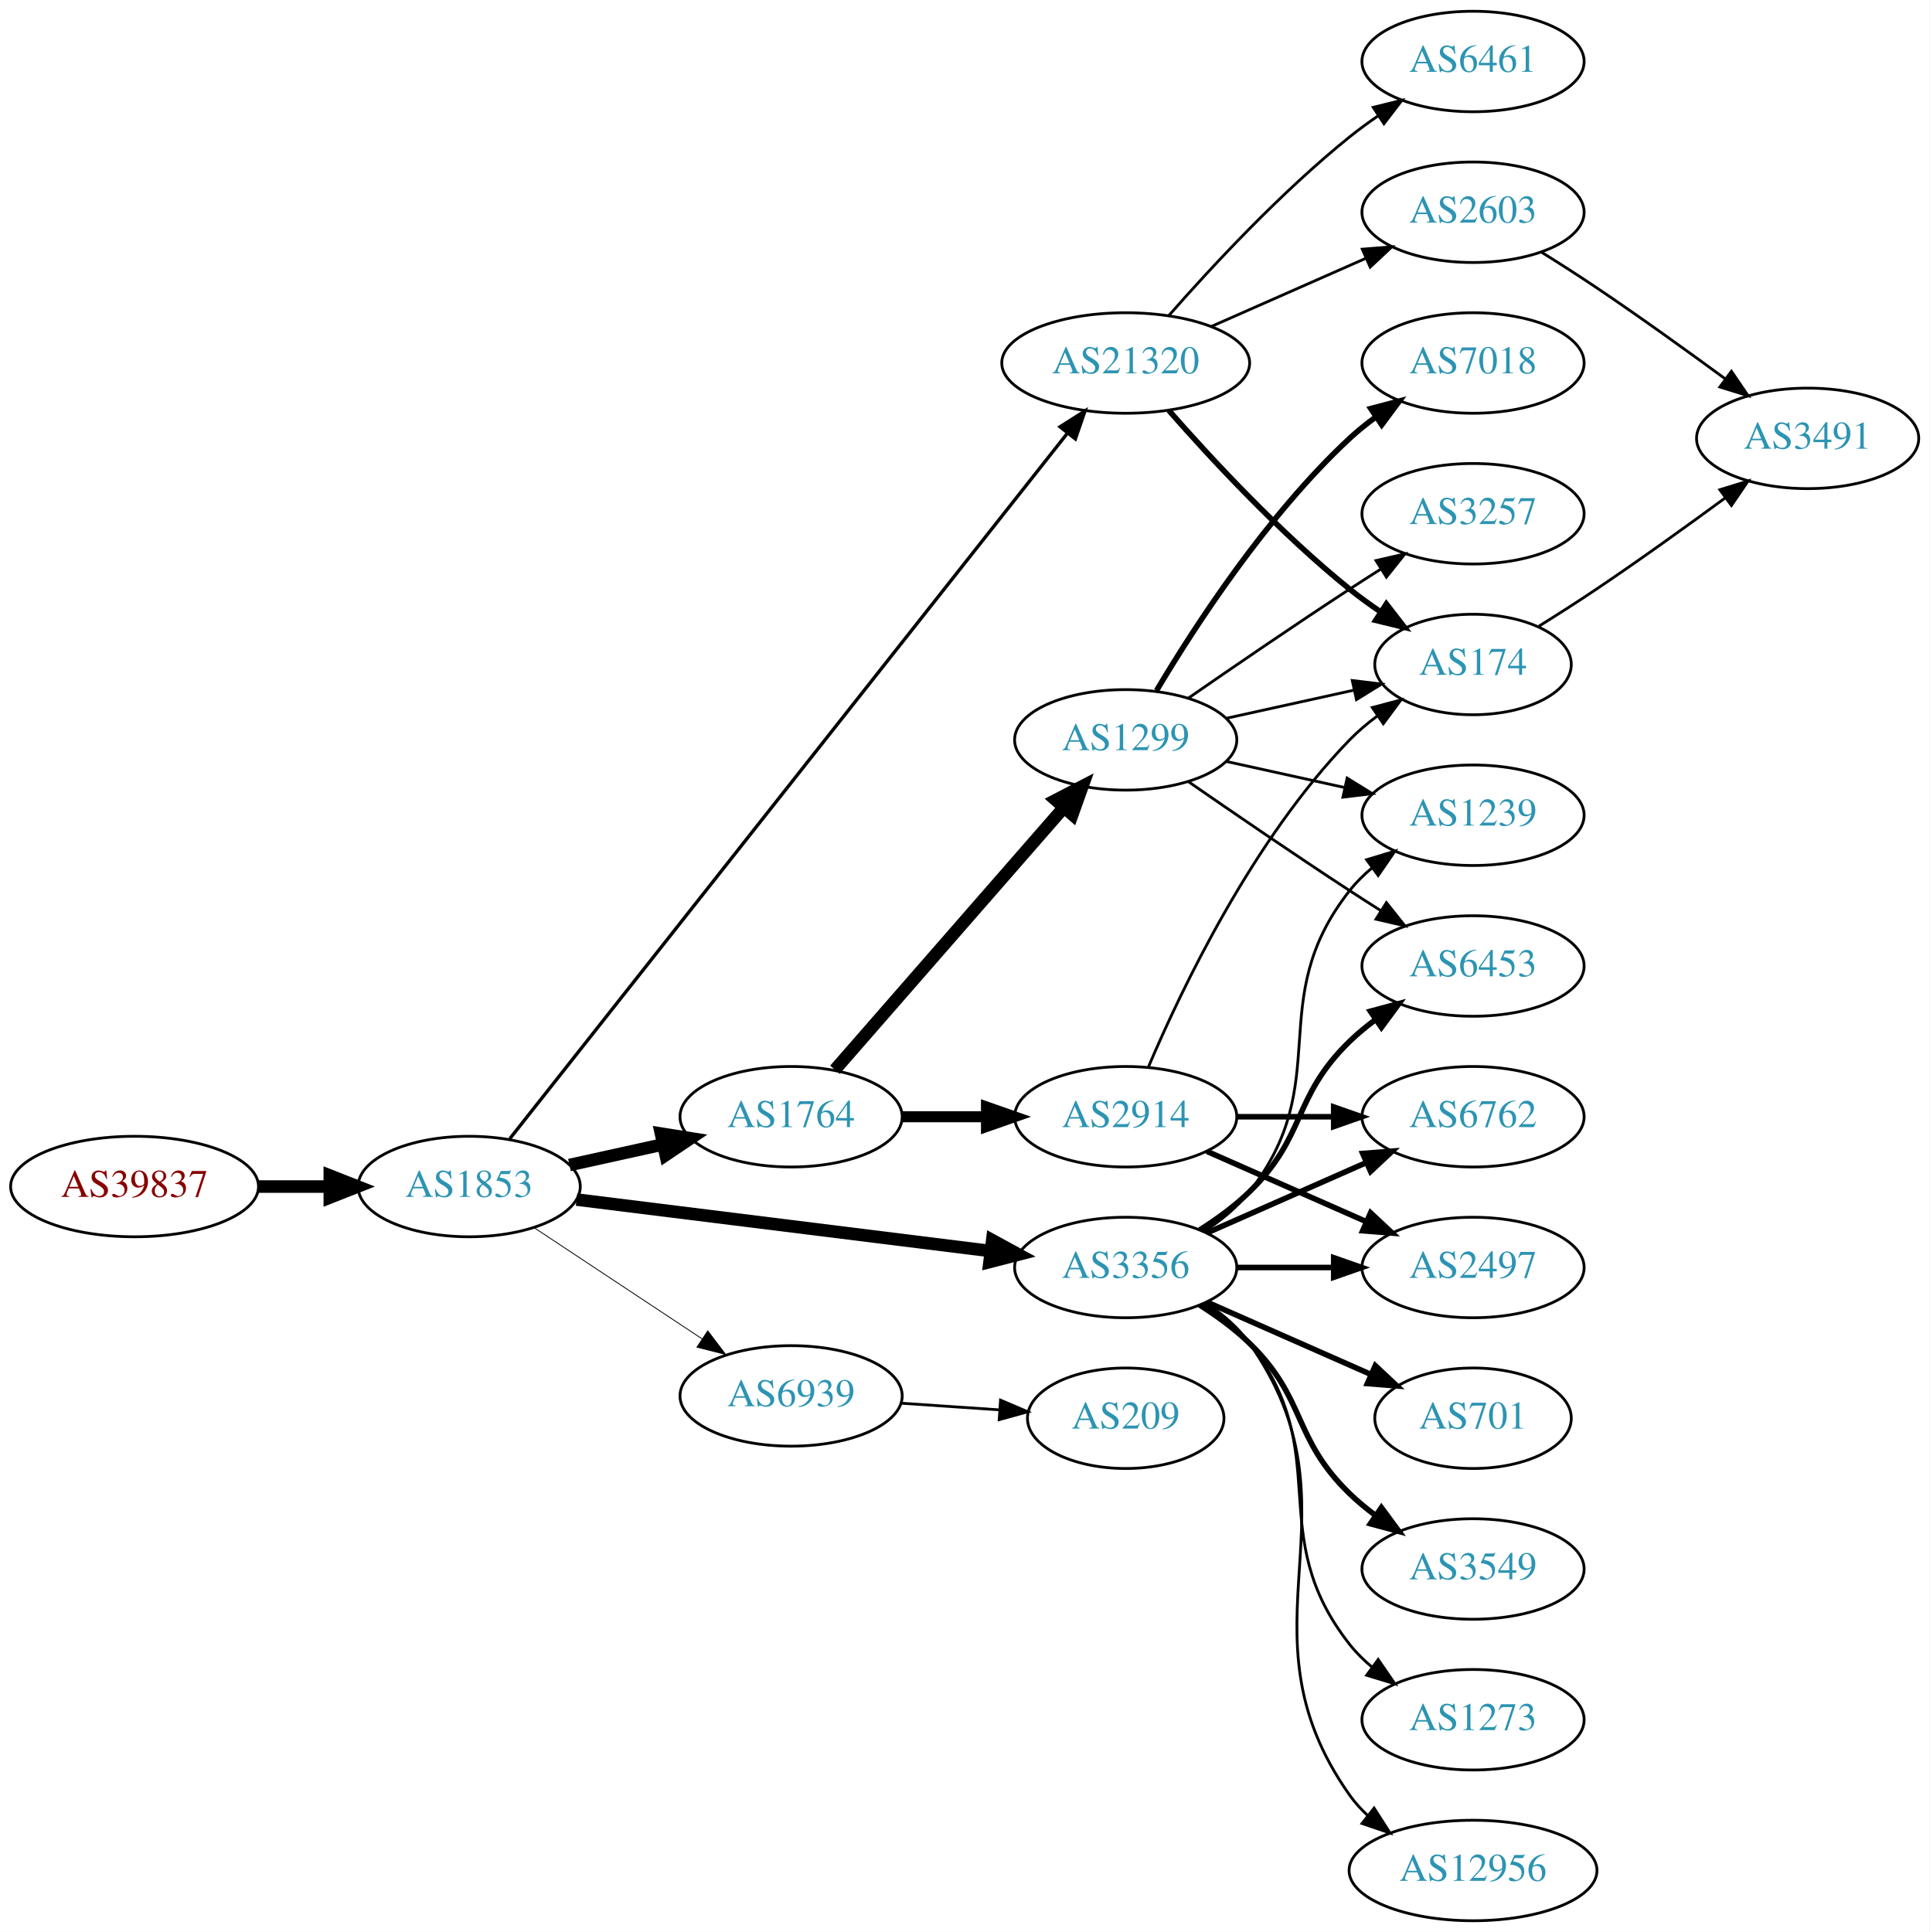
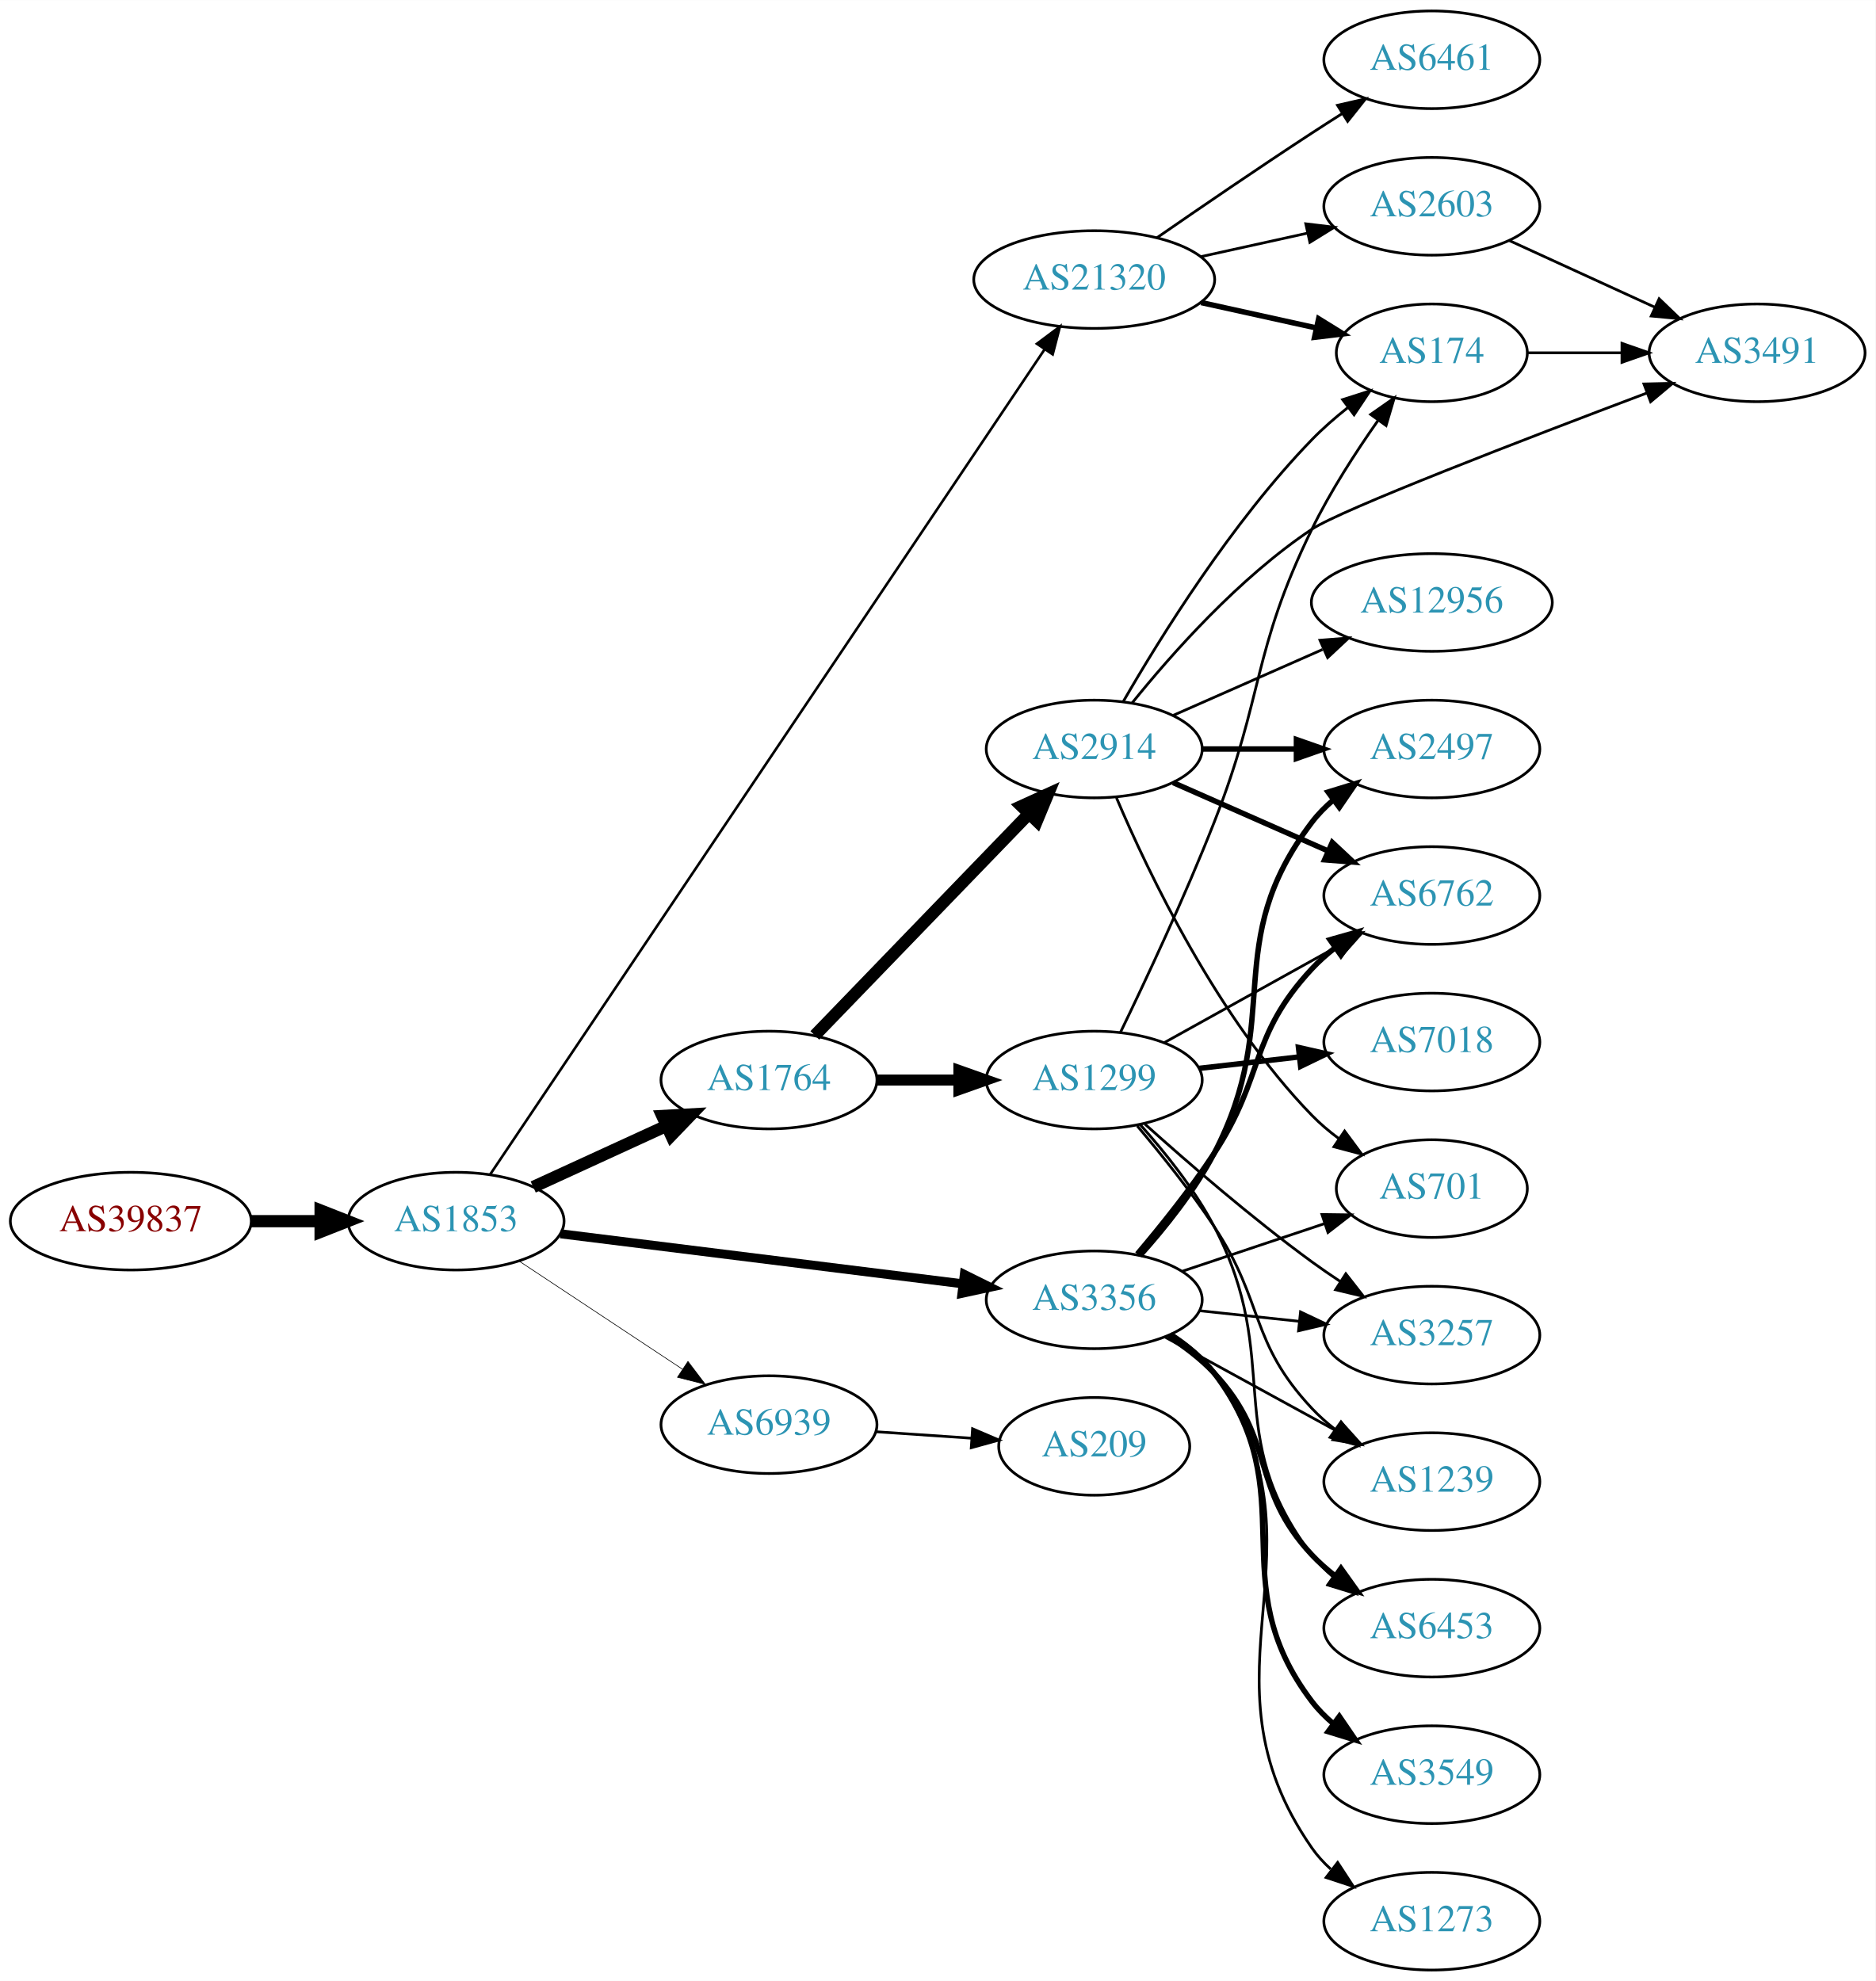
- <svg xmlns="http://www.w3.org/2000/svg" xmlns:xlink="http://www.w3.org/1999/xlink" width="691pt" height="692pt" viewBox="0.00 0.00 691.06 692.00">
-   <g id="graph0" class="graph" transform="scale(1 1) rotate(0) translate(4 688)">
-     <polygon fill="white" stroke="none" points="-4,4 -4,-688 687.055,-688 687.055,4 -4,4" />
+ <svg xmlns="http://www.w3.org/2000/svg" xmlns:xlink="http://www.w3.org/1999/xlink" width="691pt" height="730pt" viewBox="0.00 0.00 691.06 730.00">
+   <g id="graph0" class="graph" transform="scale(1 1) rotate(0) translate(4 726)">
+     <polygon fill="white" stroke="none" points="-4,4 -4,-726 687.055,-726 687.055,4 -4,4" />
    <g id="node1" class="node">
      <g id="a_node1">
        <a xlink:href="/asn/39837" xlink:title="AS39837 ~ MUR [AT]">
-           <ellipse fill="#ffffff" stroke="black" cx="44.196" cy="-263" rx="44.393" ry="18" />
-           <text text-anchor="middle" x="44.196" y="-259.3" font-family="Times,serif" font-size="14.00" fill="#880000">AS39837</text>
+           <ellipse fill="#ffffff" stroke="black" cx="44.196" cy="-276" rx="44.393" ry="18" />
+           <text text-anchor="middle" x="44.196" y="-272.3" font-family="Times,serif" font-size="14.00" fill="#880000">AS39837</text>
        </a>
      </g>
    </g>
    <g id="node2" class="node">
      <g id="a_node2">
        <a xlink:href="/asn/1853" xlink:title="AS1853 ~ ACOnet Backbone [AT]">
-           <ellipse fill="#ffffff" stroke="black" cx="164.039" cy="-263" rx="39.794" ry="18" />
-           <text text-anchor="middle" x="164.039" y="-259.3" font-family="Times,serif" font-size="14.00" fill="#2c94b3">AS1853</text>
+           <ellipse fill="#ffffff" stroke="black" cx="164.039" cy="-276" rx="39.794" ry="18" />
+           <text text-anchor="middle" x="164.039" y="-272.3" font-family="Times,serif" font-size="14.00" fill="#2c94b3">AS1853</text>
        </a>
      </g>
    </g>
    <g id="edge1" class="edge">
-       <path fill="none" stroke="black" stroke-width="4.5" d="M88.407,-263C96.72,-263 105.482,-263 113.965,-263" />
-       <polygon fill="black" stroke="black" stroke-width="4.5" points="114.123,-266.938 124.123,-263 114.123,-259.063 114.123,-266.938" />
+       <path fill="none" stroke="black" stroke-width="4.5" d="M88.407,-276C96.72,-276 105.482,-276 113.965,-276" />
+       <polygon fill="black" stroke="black" stroke-width="4.5" points="114.123,-279.938 124.123,-276 114.123,-272.063 114.123,-279.938" />
    </g>
    <g id="node3" class="node">
      <g id="a_node3">
-         <a xlink:href="/asn/21320" xlink:title="AS21320 ~ GEANT Vereniging [EU]">
-           <ellipse fill="#ffffff" stroke="black" cx="399.174" cy="-558" rx="44.393" ry="18" />
-           <text text-anchor="middle" x="399.174" y="-554.3" font-family="Times,serif" font-size="14.00" fill="#2c94b3">AS21320</text>
+         <a xlink:href="/asn/1764" xlink:title="AS1764 ~ NEXTLAYER-AS [AT]">
+           <ellipse fill="#ffffff" stroke="black" cx="279.332" cy="-328" rx="39.794" ry="18" />
+           <text text-anchor="middle" x="279.332" y="-324.3" font-family="Times,serif" font-size="14.00" fill="#2c94b3">AS1764</text>
        </a>
      </g>
    </g>
    <g id="edge2" class="edge">
-       <path fill="none" stroke="black" stroke-width="1.2" d="M178.581,-280.136C217.854,-329.83 331.938,-474.187 378.268,-532.811" />
-       <polygon fill="black" stroke="black" stroke-width="1.2" points="375.648,-535.142 384.595,-540.817 381.14,-530.801 375.648,-535.142" />
+       <path fill="none" stroke="black" stroke-width="4.5" d="M192.464,-288.588C207.244,-295.372 225.68,-303.834 241.676,-311.176" />
+       <polygon fill="black" stroke="black" stroke-width="4.5" points="240.035,-314.755 250.766,-315.348 243.321,-307.598 240.035,-314.755" />
    </g>
    <g id="node4" class="node">
      <g id="a_node4">
-         <a xlink:href="/asn/3356" xlink:title="AS3356 ~ Level 3 Parent, LLC [US]">
-           <ellipse fill="#ffffff" stroke="black" cx="399.174" cy="-234" rx="39.794" ry="18" />
-           <text text-anchor="middle" x="399.174" y="-230.3" font-family="Times,serif" font-size="14.00" fill="#2c94b3">AS3356</text>
+         <a xlink:href="/asn/21320" xlink:title="AS21320 ~ GEANT Vereniging [EU]">
+           <ellipse fill="#ffffff" stroke="black" cx="399.174" cy="-623" rx="44.393" ry="18" />
+           <text text-anchor="middle" x="399.174" y="-619.3" font-family="Times,serif" font-size="14.00" fill="#2c94b3">AS21320</text>
        </a>
      </g>
    </g>
    <g id="edge3" class="edge">
-       <path fill="none" stroke="black" stroke-width="4.5" d="M202.496,-258.341C242.773,-253.331 306.907,-245.353 350.694,-239.906" />
-       <polygon fill="black" stroke="black" stroke-width="4.5" points="351.372,-243.79 360.81,-238.648 350.4,-235.975 351.372,-243.79" />
+       <path fill="none" stroke="black" stroke-width="0.947" d="M176.6,-293.208C214.586,-349.747 335.702,-530.016 380.925,-597.327" />
+       <polygon fill="black" stroke="black" stroke-width="0.947" points="378.061,-599.34 386.543,-605.688 383.872,-595.436 378.061,-599.34" />
    </g>
    <g id="node5" class="node">
      <g id="a_node5">
-         <a xlink:href="/asn/1764" xlink:title="AS1764 ~ NEXTLAYER-AS [AT]">
-           <ellipse fill="#ffffff" stroke="black" cx="279.332" cy="-288" rx="39.794" ry="18" />
-           <text text-anchor="middle" x="279.332" y="-284.3" font-family="Times,serif" font-size="14.00" fill="#2c94b3">AS1764</text>
+         <a xlink:href="/asn/3356" xlink:title="AS3356 ~ Level 3 Parent, LLC [US]">
+           <ellipse fill="#ffffff" stroke="black" cx="399.174" cy="-247" rx="39.794" ry="18" />
+           <text text-anchor="middle" x="399.174" y="-243.3" font-family="Times,serif" font-size="14.00" fill="#2c94b3">AS3356</text>
        </a>
      </g>
    </g>
    <g id="edge4" class="edge">
-       <path fill="none" stroke="black" stroke-width="4.5" d="M199.955,-270.705C210.508,-273.033 222.246,-275.624 233.359,-278.076" />
-       <polygon fill="black" stroke="black" stroke-width="4.5" points="232.722,-281.968 243.336,-280.278 234.419,-274.278 232.722,-281.968" />
+       <path fill="none" stroke="black" stroke-width="3.316" d="M202.496,-271.341C242.773,-266.331 306.907,-258.353 350.694,-252.906" />
+       <polygon fill="black" stroke="black" stroke-width="3.316" points="351.318,-256.356 360.81,-251.648 350.454,-249.409 351.318,-256.356" />
    </g>
    <g id="node6" class="node">
      <g id="a_node6">
        <a xlink:href="/asn/6939" xlink:title="AS6939 ~ Hurricane Electric LLC [US]">
-           <ellipse fill="#ffffff" stroke="black" cx="279.332" cy="-188" rx="39.794" ry="18" />
-           <text text-anchor="middle" x="279.332" y="-184.3" font-family="Times,serif" font-size="14.00" fill="#2c94b3">AS6939</text>
+           <ellipse fill="#ffffff" stroke="black" cx="279.332" cy="-201" rx="39.794" ry="18" />
+           <text text-anchor="middle" x="279.332" y="-197.3" font-family="Times,serif" font-size="14.00" fill="#2c94b3">AS6939</text>
        </a>
      </g>
    </g>
    <g id="edge5" class="edge">
-       <path fill="none" stroke="black" stroke-width="0.3" d="M187.152,-248.361C204.351,-236.975 228.419,-221.042 247.509,-208.405" />
-       <polygon fill="black" stroke="black" stroke-width="0.3" points="249.481,-211.297 255.887,-202.858 245.617,-205.46 249.481,-211.297" />
+       <path fill="none" stroke="black" stroke-width="0.237" d="M187.152,-261.361C204.351,-249.975 228.419,-234.042 247.509,-221.405" />
+       <polygon fill="black" stroke="black" stroke-width="0.237" points="249.481,-224.297 255.887,-215.858 245.617,-218.46 249.481,-224.297" />
    </g>
    <g id="node7" class="node">
      <g id="a_node7">
-         <a xlink:href="/asn/2603" xlink:title="AS2603 ~ NORDUnet [NO]">
-           <ellipse fill="#ffffff" stroke="black" cx="523.566" cy="-612" rx="39.794" ry="18" />
-           <text text-anchor="middle" x="523.566" y="-608.3" font-family="Times,serif" font-size="14.00" fill="#2c94b3">AS2603</text>
+         <a xlink:href="/asn/2914" xlink:title="AS2914 ~ NTT America, Inc. [US]">
+           <ellipse fill="#ffffff" stroke="black" cx="399.174" cy="-450" rx="39.794" ry="18" />
+           <text text-anchor="middle" x="399.174" y="-446.3" font-family="Times,serif" font-size="14.00" fill="#2c94b3">AS2914</text>
        </a>
      </g>
    </g>
    <g id="edge6" class="edge">
-       <path fill="none" stroke="black" d="M429.802,-571.072C446.396,-578.393 467.256,-587.597 484.989,-595.421" />
-       <polygon fill="black" stroke="black" points="483.911,-598.77 494.473,-599.605 486.736,-592.366 483.911,-598.77" />
+       <path fill="none" stroke="black" stroke-width="4.5" d="M296.224,-344.453C316.519,-365.464 351.789,-401.978 375.058,-426.068" />
+       <polygon fill="black" stroke="black" stroke-width="4.5" points="372.377,-428.961 382.157,-433.418 378.041,-423.489 372.377,-428.961" />
    </g>
    <g id="node8" class="node">
      <g id="a_node8">
-         <a xlink:href="/asn/6461" xlink:title="AS6461 ~ Zayo Bandwidth [US]">
-           <ellipse fill="#ffffff" stroke="black" cx="523.566" cy="-666" rx="39.794" ry="18" />
-           <text text-anchor="middle" x="523.566" y="-662.3" font-family="Times,serif" font-size="14.00" fill="#2c94b3">AS6461</text>
+         <a xlink:href="/asn/1299" xlink:title="AS1299 ~ Telia Carrier [EU]">
+           <ellipse fill="#ffffff" stroke="black" cx="399.174" cy="-328" rx="39.794" ry="18" />
+           <text text-anchor="middle" x="399.174" y="-324.3" font-family="Times,serif" font-size="14.00" fill="#2c94b3">AS1299</text>
        </a>
      </g>
    </g>
    <g id="edge7" class="edge">
-       <path fill="none" stroke="black" d="M414.607,-574.983C429.738,-592.229 454.702,-619.148 479.37,-639 482.626,-641.62 486.151,-644.192 489.735,-646.646" />
-       <polygon fill="black" stroke="black" points="487.823,-649.577 498.108,-652.121 491.654,-643.719 487.823,-649.577" />
+       <path fill="none" stroke="black" stroke-width="4.05" d="M319.244,-328C328.798,-328 339.147,-328 349.11,-328" />
+       <polygon fill="black" stroke="black" stroke-width="4.05" points="349.302,-331.544 359.302,-328 349.302,-324.456 349.302,-331.544" />
    </g>
    <g id="node9" class="node">
      <g id="a_node9">
-         <a xlink:href="/asn/174" xlink:title="AS174 ~ Cogent Communications [US]">
-           <ellipse fill="#ffffff" stroke="black" cx="523.566" cy="-450" rx="35.194" ry="18" />
-           <text text-anchor="middle" x="523.566" y="-446.3" font-family="Times,serif" font-size="14.00" fill="#2c94b3">AS174</text>
+         <a xlink:href="/asn/2603" xlink:title="AS2603 ~ NORDUnet [NO]">
+           <ellipse fill="#ffffff" stroke="black" cx="523.566" cy="-650" rx="39.794" ry="18" />
+           <text text-anchor="middle" x="523.566" y="-646.3" font-family="Times,serif" font-size="14.00" fill="#2c94b3">AS2603</text>
        </a>
      </g>
    </g>
    <g id="edge8" class="edge">
-       <path fill="none" stroke="black" stroke-width="2" d="M414.607,-541.017C429.738,-523.771 454.702,-496.852 479.37,-477 482.875,-474.179 486.693,-471.413 490.561,-468.792" />
-       <polygon fill="black" stroke="black" stroke-width="2" points="492.519,-471.694 499.007,-463.318 488.712,-465.82 492.519,-471.694" />
+       <path fill="none" stroke="black" d="M438.564,-631.469C450.955,-634.202 464.802,-637.257 477.622,-640.085" />
+       <polygon fill="black" stroke="black" points="477.118,-643.558 487.637,-642.295 478.626,-636.722 477.118,-643.558" />
+     </g>
+     <g id="node10" class="node">
+       <g id="a_node10">
+         <a xlink:href="/asn/6461" xlink:title="AS6461 ~ Zayo Bandwidth [US]">
+           <ellipse fill="#ffffff" stroke="black" cx="523.566" cy="-704" rx="39.794" ry="18" />
+           <text text-anchor="middle" x="523.566" y="-700.3" font-family="Times,serif" font-size="14.00" fill="#2c94b3">AS6461</text>
+         </a>
+       </g>
+     </g>
+     <g id="edge9" class="edge">
+       <path fill="none" stroke="black" d="M422.205,-638.367C438.007,-649.305 459.864,-664.261 479.37,-677 482.952,-679.339 486.723,-681.759 490.483,-684.144" />
+       <polygon fill="black" stroke="black" points="488.816,-687.231 499.144,-689.596 492.545,-681.307 488.816,-687.231" />
    </g>
    <g id="node11" class="node">
      <g id="a_node11">
-         <a xlink:href="/asn/12956" xlink:title="AS12956 ~ TELXIUS [ES]">
-           <ellipse fill="#ffffff" stroke="black" cx="523.566" cy="-18" rx="44.393" ry="18" />
-           <text text-anchor="middle" x="523.566" y="-14.3" font-family="Times,serif" font-size="14.00" fill="#2c94b3">AS12956</text>
+         <a xlink:href="/asn/174" xlink:title="AS174 ~ Cogent Communications [US]">
+           <ellipse fill="#ffffff" stroke="black" cx="523.566" cy="-596" rx="35.194" ry="18" />
+           <text text-anchor="middle" x="523.566" y="-592.3" font-family="Times,serif" font-size="14.00" fill="#2c94b3">AS174</text>
        </a>
      </g>
    </g>
    <g id="edge10" class="edge">
-       <path fill="none" stroke="black" d="M428.008,-221.162C433.822,-217.339 439.388,-212.633 443.37,-207 485.949,-146.775 436.791,-105.225 479.37,-45 481.259,-42.328 483.505,-39.865 485.964,-37.605" />
-       <polygon fill="black" stroke="black" points="488.127,-40.356 493.84,-31.433 483.81,-34.846 488.127,-40.356" />
-     </g>
-     <g id="node12" class="node">
-       <g id="a_node12">
-         <a xlink:href="/asn/2497" xlink:title="AS2497 ~ Internet Initiative Japan Inc. [JP]">
-           <ellipse fill="#ffffff" stroke="black" cx="523.566" cy="-234" rx="39.794" ry="18" />
-           <text text-anchor="middle" x="523.566" y="-230.3" font-family="Times,serif" font-size="14.00" fill="#2c94b3">AS2497</text>
-         </a>
-       </g>
-     </g>
-     <g id="edge11" class="edge">
-       <path fill="none" stroke="black" stroke-width="2" d="M438.9,-234C449.838,-234 461.889,-234 473.355,-234" />
-       <polygon fill="black" stroke="black" stroke-width="2" points="473.673,-237.5 483.673,-234 473.672,-230.5 473.673,-237.5" />
+       <path fill="none" stroke="black" stroke-width="2" d="M438.564,-614.531C451.972,-611.573 467.083,-608.24 480.756,-605.224" />
+       <polygon fill="black" stroke="black" stroke-width="2" points="481.867,-608.563 490.878,-602.99 480.359,-601.727 481.867,-608.563" />
    </g>
    <g id="node13" class="node">
      <g id="a_node13">
-         <a xlink:href="/asn/6453" xlink:title="AS6453 ~ TATA COMMUNICATIONS (AMERICA) INC [US]">
-           <ellipse fill="#ffffff" stroke="black" cx="523.566" cy="-342" rx="39.794" ry="18" />
-           <text text-anchor="middle" x="523.566" y="-338.3" font-family="Times,serif" font-size="14.00" fill="#2c94b3">AS6453</text>
+         <a xlink:href="/asn/2497" xlink:title="AS2497 ~ Internet Initiative Japan Inc. [JP]">
+           <ellipse fill="#ffffff" stroke="black" cx="523.566" cy="-450" rx="39.794" ry="18" />
+           <text text-anchor="middle" x="523.566" y="-446.3" font-family="Times,serif" font-size="14.00" fill="#2c94b3">AS2497</text>
        </a>
      </g>
    </g>
    <g id="edge12" class="edge">
-       <path fill="none" stroke="black" stroke-width="2" d="M425.703,-247.462C431.866,-251.362 438.168,-255.948 443.37,-261 464.064,-281.094 458.677,-294.906 479.37,-315 482.215,-317.763 485.389,-320.386 488.689,-322.834" />
-       <polygon fill="black" stroke="black" stroke-width="2" points="486.806,-325.786 497.037,-328.538 490.755,-320.006 486.806,-325.786" />
+       <path fill="none" stroke="black" stroke-width="2" d="M416.02,-263.311C425.126,-273.454 436.152,-287.163 443.37,-301 469.517,-351.124 445.177,-377.979 479.37,-423 481.644,-425.993 484.353,-428.737 487.29,-431.231" />
+       <polygon fill="black" stroke="black" stroke-width="2" points="485.331,-434.135 495.457,-437.251 489.484,-428.5 485.331,-434.135" />
    </g>
    <g id="node14" class="node">
      <g id="a_node14">
-         <a xlink:href="/asn/701" xlink:title="AS701 ~ UUNET [US]">
-           <ellipse fill="#ffffff" stroke="black" cx="523.566" cy="-180" rx="35.194" ry="18" />
-           <text text-anchor="middle" x="523.566" y="-176.3" font-family="Times,serif" font-size="14.00" fill="#2c94b3">AS701</text>
+         <a xlink:href="/asn/3257" xlink:title="AS3257 ~ GTT [DE]">
+           <ellipse fill="#ffffff" stroke="black" cx="523.566" cy="-234" rx="39.794" ry="18" />
+           <text text-anchor="middle" x="523.566" y="-230.3" font-family="Times,serif" font-size="14.00" fill="#2c94b3">AS3257</text>
        </a>
      </g>
    </g>
    <g id="edge13" class="edge">
-       <path fill="none" stroke="black" stroke-width="2" d="M428.253,-221.611C445.682,-213.922 468.239,-203.969 486.923,-195.726" />
-       <polygon fill="black" stroke="black" stroke-width="2" points="488.556,-198.831 496.293,-191.592 485.731,-192.427 488.556,-198.831" />
+       <path fill="none" stroke="black" d="M437.895,-242.993C449.528,-241.758 462.495,-240.381 474.716,-239.083" />
+       <polygon fill="black" stroke="black" points="475.185,-242.552 484.76,-238.016 474.446,-235.592 475.185,-242.552" />
    </g>
    <g id="node15" class="node">
      <g id="a_node15">
        <a xlink:href="/asn/1239" xlink:title="AS1239 ~ Sprint [US]">
-           <ellipse fill="#ffffff" stroke="black" cx="523.566" cy="-396" rx="39.794" ry="18" />
-           <text text-anchor="middle" x="523.566" y="-392.3" font-family="Times,serif" font-size="14.00" fill="#2c94b3">AS1239</text>
+           <ellipse fill="#ffffff" stroke="black" cx="523.566" cy="-180" rx="39.794" ry="18" />
+           <text text-anchor="middle" x="523.566" y="-176.3" font-family="Times,serif" font-size="14.00" fill="#2c94b3">AS1239</text>
        </a>
      </g>
    </g>
    <g id="edge14" class="edge">
-       <path fill="none" stroke="black" d="M427.146,-246.855C433.134,-250.72 438.994,-255.441 443.37,-261 474.669,-300.754 448.072,-329.246 479.37,-369 481.695,-371.953 484.439,-374.67 487.398,-377.147" />
-       <polygon fill="black" stroke="black" points="485.457,-380.064 495.595,-383.145 489.591,-374.415 485.457,-380.064" />
+       <path fill="none" stroke="black" d="M425.237,-233.28C443.553,-223.253 468.597,-209.544 488.693,-198.543" />
+       <polygon fill="black" stroke="black" points="490.446,-201.574 497.537,-193.702 487.084,-195.434 490.446,-201.574" />
    </g>
    <g id="node16" class="node">
      <g id="a_node16">
-         <a xlink:href="/asn/6762" xlink:title="AS6762 ~ TELECOM ITALIA SPARKLE S.p.A. [IT]">
-           <ellipse fill="#ffffff" stroke="black" cx="523.566" cy="-288" rx="39.794" ry="18" />
-           <text text-anchor="middle" x="523.566" y="-284.3" font-family="Times,serif" font-size="14.00" fill="#2c94b3">AS6762</text>
+         <a xlink:href="/asn/6453" xlink:title="AS6453 ~ TATA COMMUNICATIONS (AMERICA) INC [US]">
+           <ellipse fill="#ffffff" stroke="black" cx="523.566" cy="-126" rx="39.794" ry="18" />
+           <text text-anchor="middle" x="523.566" y="-122.3" font-family="Times,serif" font-size="14.00" fill="#2c94b3">AS6453</text>
        </a>
      </g>
    </g>
    <g id="edge15" class="edge">
-       <path fill="none" stroke="black" stroke-width="2" d="M428.253,-246.389C445.201,-253.866 466.999,-263.483 485.368,-271.588" />
-       <polygon fill="black" stroke="black" stroke-width="2" points="484.056,-274.834 494.618,-275.669 486.881,-268.43 484.056,-274.834" />
+       <path fill="none" stroke="black" stroke-width="2" d="M426.494,-233.585C432.502,-229.737 438.534,-225.164 443.37,-220 466.477,-195.326 456.264,-177.674 479.37,-153 481.939,-150.257 484.846,-147.68 487.907,-145.29" />
+       <polygon fill="black" stroke="black" stroke-width="2" points="490.087,-148.036 496.246,-139.415 486.056,-142.313 490.087,-148.036" />
    </g>
    <g id="node17" class="node">
      <g id="a_node17">
        <a xlink:href="/asn/3549" xlink:title="AS3549 ~ Level 3 Parent, LLC [US]">
-           <ellipse fill="#ffffff" stroke="black" cx="523.566" cy="-126" rx="39.794" ry="18" />
-           <text text-anchor="middle" x="523.566" y="-122.3" font-family="Times,serif" font-size="14.00" fill="#2c94b3">AS3549</text>
+           <ellipse fill="#ffffff" stroke="black" cx="523.566" cy="-72" rx="39.794" ry="18" />
+           <text text-anchor="middle" x="523.566" y="-68.3" font-family="Times,serif" font-size="14.00" fill="#2c94b3">AS3549</text>
        </a>
      </g>
    </g>
    <g id="edge16" class="edge">
-       <path fill="none" stroke="black" stroke-width="2" d="M425.703,-220.538C431.866,-216.638 438.168,-212.052 443.37,-207 464.064,-186.906 458.677,-173.094 479.37,-153 482.215,-150.237 485.389,-147.614 488.689,-145.166" />
-       <polygon fill="black" stroke="black" stroke-width="2" points="490.755,-147.994 497.037,-139.462 486.806,-142.214 490.755,-147.994" />
+       <path fill="none" stroke="black" stroke-width="2" d="M427.275,-234.245C433.259,-230.377 439.085,-225.629 443.37,-220 477.356,-175.356 445.385,-143.644 479.37,-99 481.647,-96.009 484.358,-93.267 487.297,-90.774" />
+       <polygon fill="black" stroke="black" stroke-width="2" points="489.491,-93.505 495.466,-84.755 485.339,-87.87 489.491,-93.505" />
    </g>
    <g id="node18" class="node">
      <g id="a_node18">
-         <a xlink:href="/asn/1273" xlink:title="AS1273 ~ Vodafone Group PLC [EU]">
-           <ellipse fill="#ffffff" stroke="black" cx="523.566" cy="-72" rx="39.794" ry="18" />
-           <text text-anchor="middle" x="523.566" y="-68.3" font-family="Times,serif" font-size="14.00" fill="#2c94b3">AS1273</text>
+         <a xlink:href="/asn/6762" xlink:title="AS6762 ~ TELECOM ITALIA SPARKLE S.p.A. [IT]">
+           <ellipse fill="#ffffff" stroke="black" cx="523.566" cy="-396" rx="39.794" ry="18" />
+           <text text-anchor="middle" x="523.566" y="-392.3" font-family="Times,serif" font-size="14.00" fill="#2c94b3">AS6762</text>
        </a>
      </g>
    </g>
    <g id="edge17" class="edge">
-       <path fill="none" stroke="black" d="M427.146,-221.145C433.134,-217.28 438.994,-212.559 443.37,-207 474.669,-167.246 448.072,-138.754 479.37,-99 481.695,-96.047 484.439,-93.33 487.398,-90.853" />
-       <polygon fill="black" stroke="black" points="489.591,-93.585 495.595,-84.855 485.457,-87.936 489.591,-93.585" />
+       <path fill="none" stroke="black" stroke-width="2" d="M415.043,-263.885C423.801,-274.231 434.807,-287.952 443.37,-301 462.133,-329.589 456.073,-343.968 479.37,-369 481.931,-371.751 484.832,-374.333 487.89,-376.726" />
+       <polygon fill="black" stroke="black" stroke-width="2" points="486.035,-379.701 496.224,-382.606 490.07,-373.981 486.035,-379.701" />
    </g>
    <g id="node19" class="node">
      <g id="a_node19">
-         <a xlink:href="/asn/1299" xlink:title="AS1299 ~ Telia Carrier [EU]">
-           <ellipse fill="#ffffff" stroke="black" cx="399.174" cy="-423" rx="39.794" ry="18" />
-           <text text-anchor="middle" x="399.174" y="-419.3" font-family="Times,serif" font-size="14.00" fill="#2c94b3">AS1299</text>
+         <a xlink:href="/asn/701" xlink:title="AS701 ~ UUNET [US]">
+           <ellipse fill="#ffffff" stroke="black" cx="523.566" cy="-288" rx="35.194" ry="18" />
+           <text text-anchor="middle" x="523.566" y="-284.3" font-family="Times,serif" font-size="14.00" fill="#2c94b3">AS701</text>
        </a>
      </g>
    </g>
    <g id="edge18" class="edge">
-       <path fill="none" stroke="black" stroke-width="4.5" d="M295.018,-304.825C315.595,-328.397 353.132,-371.4 376.805,-398.52" />
-       <polygon fill="black" stroke="black" stroke-width="4.5" points="374.13,-401.443 383.673,-406.387 380.063,-396.264 374.13,-401.443" />
+       <path fill="none" stroke="black" d="M431.693,-257.559C447.679,-262.914 467.23,-269.463 484.097,-275.113" />
+       <polygon fill="black" stroke="black" points="483.076,-278.462 493.67,-278.32 485.3,-271.825 483.076,-278.462" />
    </g>
    <g id="node20" class="node">
      <g id="a_node20">
-         <a xlink:href="/asn/2914" xlink:title="AS2914 ~ NTT America, Inc. [US]">
-           <ellipse fill="#ffffff" stroke="black" cx="399.174" cy="-288" rx="39.794" ry="18" />
-           <text text-anchor="middle" x="399.174" y="-284.3" font-family="Times,serif" font-size="14.00" fill="#2c94b3">AS2914</text>
+         <a xlink:href="/asn/1273" xlink:title="AS1273 ~ Vodafone Group PLC [EU]">
+           <ellipse fill="#ffffff" stroke="black" cx="523.566" cy="-18" rx="39.794" ry="18" />
+           <text text-anchor="middle" x="523.566" y="-14.3" font-family="Times,serif" font-size="14.00" fill="#2c94b3">AS1273</text>
        </a>
      </g>
    </g>
    <g id="edge19" class="edge">
-       <path fill="none" stroke="black" stroke-width="3.938" d="M319.244,-288C328.798,-288 339.147,-288 349.11,-288" />
-       <polygon fill="black" stroke="black" stroke-width="3.938" points="349.302,-291.5 359.302,-288 349.302,-284.5 349.302,-291.5" />
+       <path fill="none" stroke="black" d="M428.072,-234.207C433.884,-230.383 439.433,-225.664 443.37,-220 488.698,-154.802 434.042,-110.198 479.37,-45 481.339,-42.168 483.711,-39.572 486.316,-37.207" />
+       <polygon fill="black" stroke="black" points="488.869,-39.66 494.668,-30.793 484.605,-34.108 488.869,-39.66" />
    </g>
    <g id="node23" class="node">
      <g id="a_node23">
        <a xlink:href="/asn/209" xlink:title="AS209 ~ CenturyLink Communications, LLC [US]">
-           <ellipse fill="#ffffff" stroke="black" cx="399.174" cy="-180" rx="35.194" ry="18" />
-           <text text-anchor="middle" x="399.174" y="-176.3" font-family="Times,serif" font-size="14.00" fill="#2c94b3">AS209</text>
-         </a>
-       </g>
-     </g>
-     <g id="edge28" class="edge">
-       <path fill="none" stroke="black" d="M318.592,-185.403C329.923,-184.633 342.422,-183.785 354.09,-182.993" />
-       <polygon fill="black" stroke="black" points="354.341,-186.484 364.081,-182.315 353.866,-179.5 354.341,-186.484" />
-     </g>
-     <g id="node10" class="node">
-       <g id="a_node10">
+           <ellipse fill="#ffffff" stroke="black" cx="399.174" cy="-193" rx="35.194" ry="18" />
+           <text text-anchor="middle" x="399.174" y="-189.3" font-family="Times,serif" font-size="14.00" fill="#2c94b3">AS209</text>
+         </a>
+       </g>
+     </g>
+     <g id="edge33" class="edge">
+       <path fill="none" stroke="black" d="M318.592,-198.403C329.923,-197.633 342.422,-196.785 354.09,-195.993" />
+       <polygon fill="black" stroke="black" points="354.341,-199.484 364.081,-195.315 353.866,-192.5 354.341,-199.484" />
+     </g>
+     <g id="edge23" class="edge">
+       <path fill="none" stroke="black" d="M409.891,-467.521C423.481,-491.09 449.839,-533.556 479.37,-564 483.35,-568.103 487.899,-572.075 492.515,-575.743" />
+       <polygon fill="black" stroke="black" points="490.699,-578.757 500.792,-581.98 494.912,-573.166 490.699,-578.757" />
+     </g>
+     <g id="node12" class="node">
+       <g id="a_node12">
        <a xlink:href="/asn/3491" xlink:title="AS3491 ~ PCCW Global, Inc. [US]">
-           <ellipse fill="#ffffff" stroke="black" cx="643.409" cy="-531" rx="39.794" ry="18" />
-           <text text-anchor="middle" x="643.409" y="-527.3" font-family="Times,serif" font-size="14.00" fill="#2c94b3">AS3491</text>
-         </a>
-       </g>
-     </g>
-     <g id="edge9" class="edge">
-       <path fill="none" stroke="black" d="M548.066,-597.712C554.508,-593.688 561.453,-589.247 567.762,-585 583.256,-574.571 600.145,-562.421 613.934,-552.291" />
-       <polygon fill="black" stroke="black" points="616.113,-555.033 622.079,-546.277 611.955,-549.401 616.113,-555.033" />
-     </g>
-     <g id="edge29" class="edge">
-       <path fill="none" stroke="black" d="M547.171,-463.729C553.86,-467.899 561.159,-472.555 567.762,-477 583.256,-487.429 600.145,-499.579 613.934,-509.709" />
-       <polygon fill="black" stroke="black" points="611.955,-512.599 622.079,-515.723 616.113,-506.967 611.955,-512.599" />
+           <ellipse fill="#ffffff" stroke="black" cx="643.409" cy="-596" rx="39.794" ry="18" />
+           <text text-anchor="middle" x="643.409" y="-592.3" font-family="Times,serif" font-size="14.00" fill="#2c94b3">AS3491</text>
+         </a>
+       </g>
    </g>
    <g id="edge22" class="edge">
-       <path fill="none" stroke="black" d="M435.247,-430.737C449.48,-433.877 466.035,-437.529 480.879,-440.804" />
-       <polygon fill="black" stroke="black" points="480.314,-444.263 490.833,-443 481.822,-437.428 480.314,-444.263" />
+       <path fill="none" stroke="black" d="M413.109,-466.932C427.579,-484.898 452.533,-513.108 479.37,-531 490.118,-538.165 558.152,-564.354 602.872,-581.223" />
+       <polygon fill="black" stroke="black" points="601.715,-584.527 612.307,-584.774 604.181,-577.976 601.715,-584.527" />
+     </g>
+     <g id="edge25" class="edge">
+       <path fill="none" stroke="black" stroke-width="2" d="M438.9,-450C449.838,-450 461.889,-450 473.355,-450" />
+       <polygon fill="black" stroke="black" stroke-width="2" points="473.673,-453.5 483.673,-450 473.672,-446.5 473.673,-453.5" />
    </g>
    <g id="edge24" class="edge">
-       <path fill="none" stroke="black" d="M421.531,-408.099C437.382,-397.123 459.585,-381.921 479.37,-369 482.952,-366.661 486.723,-364.241 490.483,-361.856" />
-       <polygon fill="black" stroke="black" points="492.545,-364.693 499.144,-356.404 488.816,-358.769 492.545,-364.693" />
-     </g>
-     <g id="edge20" class="edge">
-       <path fill="none" stroke="black" d="M435.247,-415.263C448.434,-412.354 463.614,-409.005 477.58,-405.924" />
-       <polygon fill="black" stroke="black" points="478.477,-409.31 487.489,-403.738 476.969,-402.475 478.477,-409.31" />
+       <path fill="none" stroke="black" stroke-width="2" d="M428.253,-437.611C445.201,-430.134 466.999,-420.517 485.368,-412.412" />
+       <polygon fill="black" stroke="black" stroke-width="2" points="486.881,-415.57 494.618,-408.331 484.056,-409.166 486.881,-415.57" />
+     </g>
+     <g id="edge21" class="edge">
+       <path fill="none" stroke="black" d="M407.365,-432.025C419.132,-404.318 444.706,-350.652 479.37,-315 482.353,-311.933 485.75,-309.06 489.3,-306.419" />
+       <polygon fill="black" stroke="black" points="491.427,-309.205 497.734,-300.692 487.494,-303.414 491.427,-309.205" />
    </g>
    <g id="node21" class="node">
      <g id="a_node21">
-         <a xlink:href="/asn/7018" xlink:title="AS7018 ~ AT&amp;T Services, Inc. [US]">
-           <ellipse fill="#ffffff" stroke="black" cx="523.566" cy="-558" rx="39.794" ry="18" />
-           <text text-anchor="middle" x="523.566" y="-554.3" font-family="Times,serif" font-size="14.00" fill="#2c94b3">AS7018</text>
-         </a>
-       </g>
-     </g>
-     <g id="edge21" class="edge">
-       <path fill="none" stroke="black" stroke-width="2" d="M410.22,-440.671C423.791,-463.472 449.723,-503.472 479.37,-531 482.276,-533.699 485.49,-536.28 488.814,-538.703" />
-       <polygon fill="black" stroke="black" stroke-width="2" points="486.949,-541.667 497.192,-544.375 490.873,-535.87 486.949,-541.667" />
+         <a xlink:href="/asn/12956" xlink:title="AS12956 ~ TELXIUS [ES]">
+           <ellipse fill="#ffffff" stroke="black" cx="523.566" cy="-504" rx="44.393" ry="18" />
+           <text text-anchor="middle" x="523.566" y="-500.3" font-family="Times,serif" font-size="14.00" fill="#2c94b3">AS12956</text>
+         </a>
+       </g>
+     </g>
+     <g id="edge20" class="edge">
+       <path fill="none" stroke="black" d="M428.253,-462.389C444.569,-469.587 465.38,-478.769 483.3,-486.675" />
+       <polygon fill="black" stroke="black" points="482.349,-490.081 492.911,-490.916 485.174,-483.677 482.349,-490.081" />
+     </g>
+     <g id="edge27" class="edge">
+       <path fill="none" stroke="black" d="M408.86,-345.62C418.014,-364.514 432.574,-395.512 443.37,-423 461.867,-470.094 457.174,-485.532 479.37,-531 486.144,-544.875 495.446,-559.277 503.683,-570.987" />
+       <polygon fill="black" stroke="black" points="501.032,-573.294 509.716,-579.364 506.712,-569.204 501.032,-573.294" />
+     </g>
+     <g id="edge30" class="edge">
+       <path fill="none" stroke="black" d="M417.817,-311.801C433.484,-297.731 457.257,-277.137 479.37,-261 482.746,-258.537 486.347,-256.063 489.975,-253.667" />
+       <polygon fill="black" stroke="black" points="491.875,-256.606 498.397,-248.256 488.092,-250.716 491.875,-256.606" />
+     </g>
+     <g id="edge29" class="edge">
+       <path fill="none" stroke="black" d="M415.013,-311.096C423.762,-300.743 434.767,-287.021 443.37,-274 462.005,-245.796 456.264,-231.674 479.37,-207 481.939,-204.257 484.846,-201.68 487.907,-199.29" />
+       <polygon fill="black" stroke="black" points="490.087,-202.036 496.246,-193.415 486.056,-196.313 490.087,-202.036" />
+     </g>
+     <g id="edge31" class="edge">
+       <path fill="none" stroke="black" d="M416.009,-311.683C425.11,-301.538 436.136,-287.829 443.37,-274 469.376,-224.283 445.385,-197.644 479.37,-153 481.647,-150.009 484.358,-147.268 487.297,-144.774" />
+       <polygon fill="black" stroke="black" points="489.491,-147.505 495.466,-138.755 485.339,-141.87 489.491,-147.505" />
+     </g>
+     <g id="edge26" class="edge">
+       <path fill="none" stroke="black" d="M424.942,-341.761C443.356,-351.992 468.689,-366.066 488.935,-377.315" />
+       <polygon fill="black" stroke="black" points="487.394,-380.462 497.835,-382.26 490.794,-374.343 487.394,-380.462" />
    </g>
    <g id="node22" class="node">
      <g id="a_node22">
-         <a xlink:href="/asn/3257" xlink:title="AS3257 ~ GTT [DE]">
-           <ellipse fill="#ffffff" stroke="black" cx="523.566" cy="-504" rx="39.794" ry="18" />
-           <text text-anchor="middle" x="523.566" y="-500.3" font-family="Times,serif" font-size="14.00" fill="#2c94b3">AS3257</text>
-         </a>
-       </g>
-     </g>
-     <g id="edge23" class="edge">
-       <path fill="none" stroke="black" d="M421.531,-437.901C437.382,-448.877 459.585,-464.079 479.37,-477 482.952,-479.339 486.723,-481.759 490.483,-484.144" />
-       <polygon fill="black" stroke="black" points="488.816,-487.231 499.144,-489.596 492.545,-481.307 488.816,-487.231" />
-     </g>
-     <g id="edge27" class="edge">
-       <path fill="none" stroke="black" d="M407.365,-305.975C419.132,-333.682 444.706,-387.348 479.37,-423 482.353,-426.067 485.75,-428.94 489.3,-431.581" />
-       <polygon fill="black" stroke="black" points="487.494,-434.586 497.734,-437.308 491.427,-428.795 487.494,-434.586" />
-     </g>
-     <g id="edge26" class="edge">
-       <path fill="none" stroke="black" stroke-width="2" d="M428.253,-275.611C445.201,-268.134 466.999,-258.517 485.368,-250.412" />
-       <polygon fill="black" stroke="black" stroke-width="2" points="486.881,-253.57 494.618,-246.331 484.056,-247.166 486.881,-253.57" />
-     </g>
-     <g id="edge25" class="edge">
-       <path fill="none" stroke="black" stroke-width="2" d="M438.9,-288C449.838,-288 461.889,-288 473.355,-288" />
-       <polygon fill="black" stroke="black" stroke-width="2" points="473.673,-291.5 483.673,-288 473.672,-284.5 473.673,-291.5" />
+         <a xlink:href="/asn/7018" xlink:title="AS7018 ~ AT&amp;T Services, Inc. [US]">
+           <ellipse fill="#ffffff" stroke="black" cx="523.566" cy="-342" rx="39.794" ry="18" />
+           <text text-anchor="middle" x="523.566" y="-338.3" font-family="Times,serif" font-size="14.00" fill="#2c94b3">AS7018</text>
+         </a>
+       </g>
+     </g>
+     <g id="edge28" class="edge">
+       <path fill="none" stroke="black" stroke-width="2" d="M437.895,-332.315C449.528,-333.645 462.495,-335.129 474.716,-336.527" />
+       <polygon fill="black" stroke="black" stroke-width="2" points="474.427,-340.016 484.76,-337.675 475.222,-333.062 474.427,-340.016" />
+     </g>
+     <g id="edge11" class="edge">
+       <path fill="none" stroke="black" d="M552.195,-637.339C568.152,-630.027 588.423,-620.739 605.705,-612.819" />
+       <polygon fill="black" stroke="black" points="607.32,-615.929 614.953,-608.581 604.404,-609.565 607.32,-615.929" />
+     </g>
+     <g id="edge32" class="edge">
+       <path fill="none" stroke="black" d="M558.968,-596C569.792,-596 581.96,-596 593.587,-596" />
+       <polygon fill="black" stroke="black" points="593.618,-599.5 603.617,-596 593.617,-592.5 593.618,-599.5" />
    </g>
  </g>
</svg>
